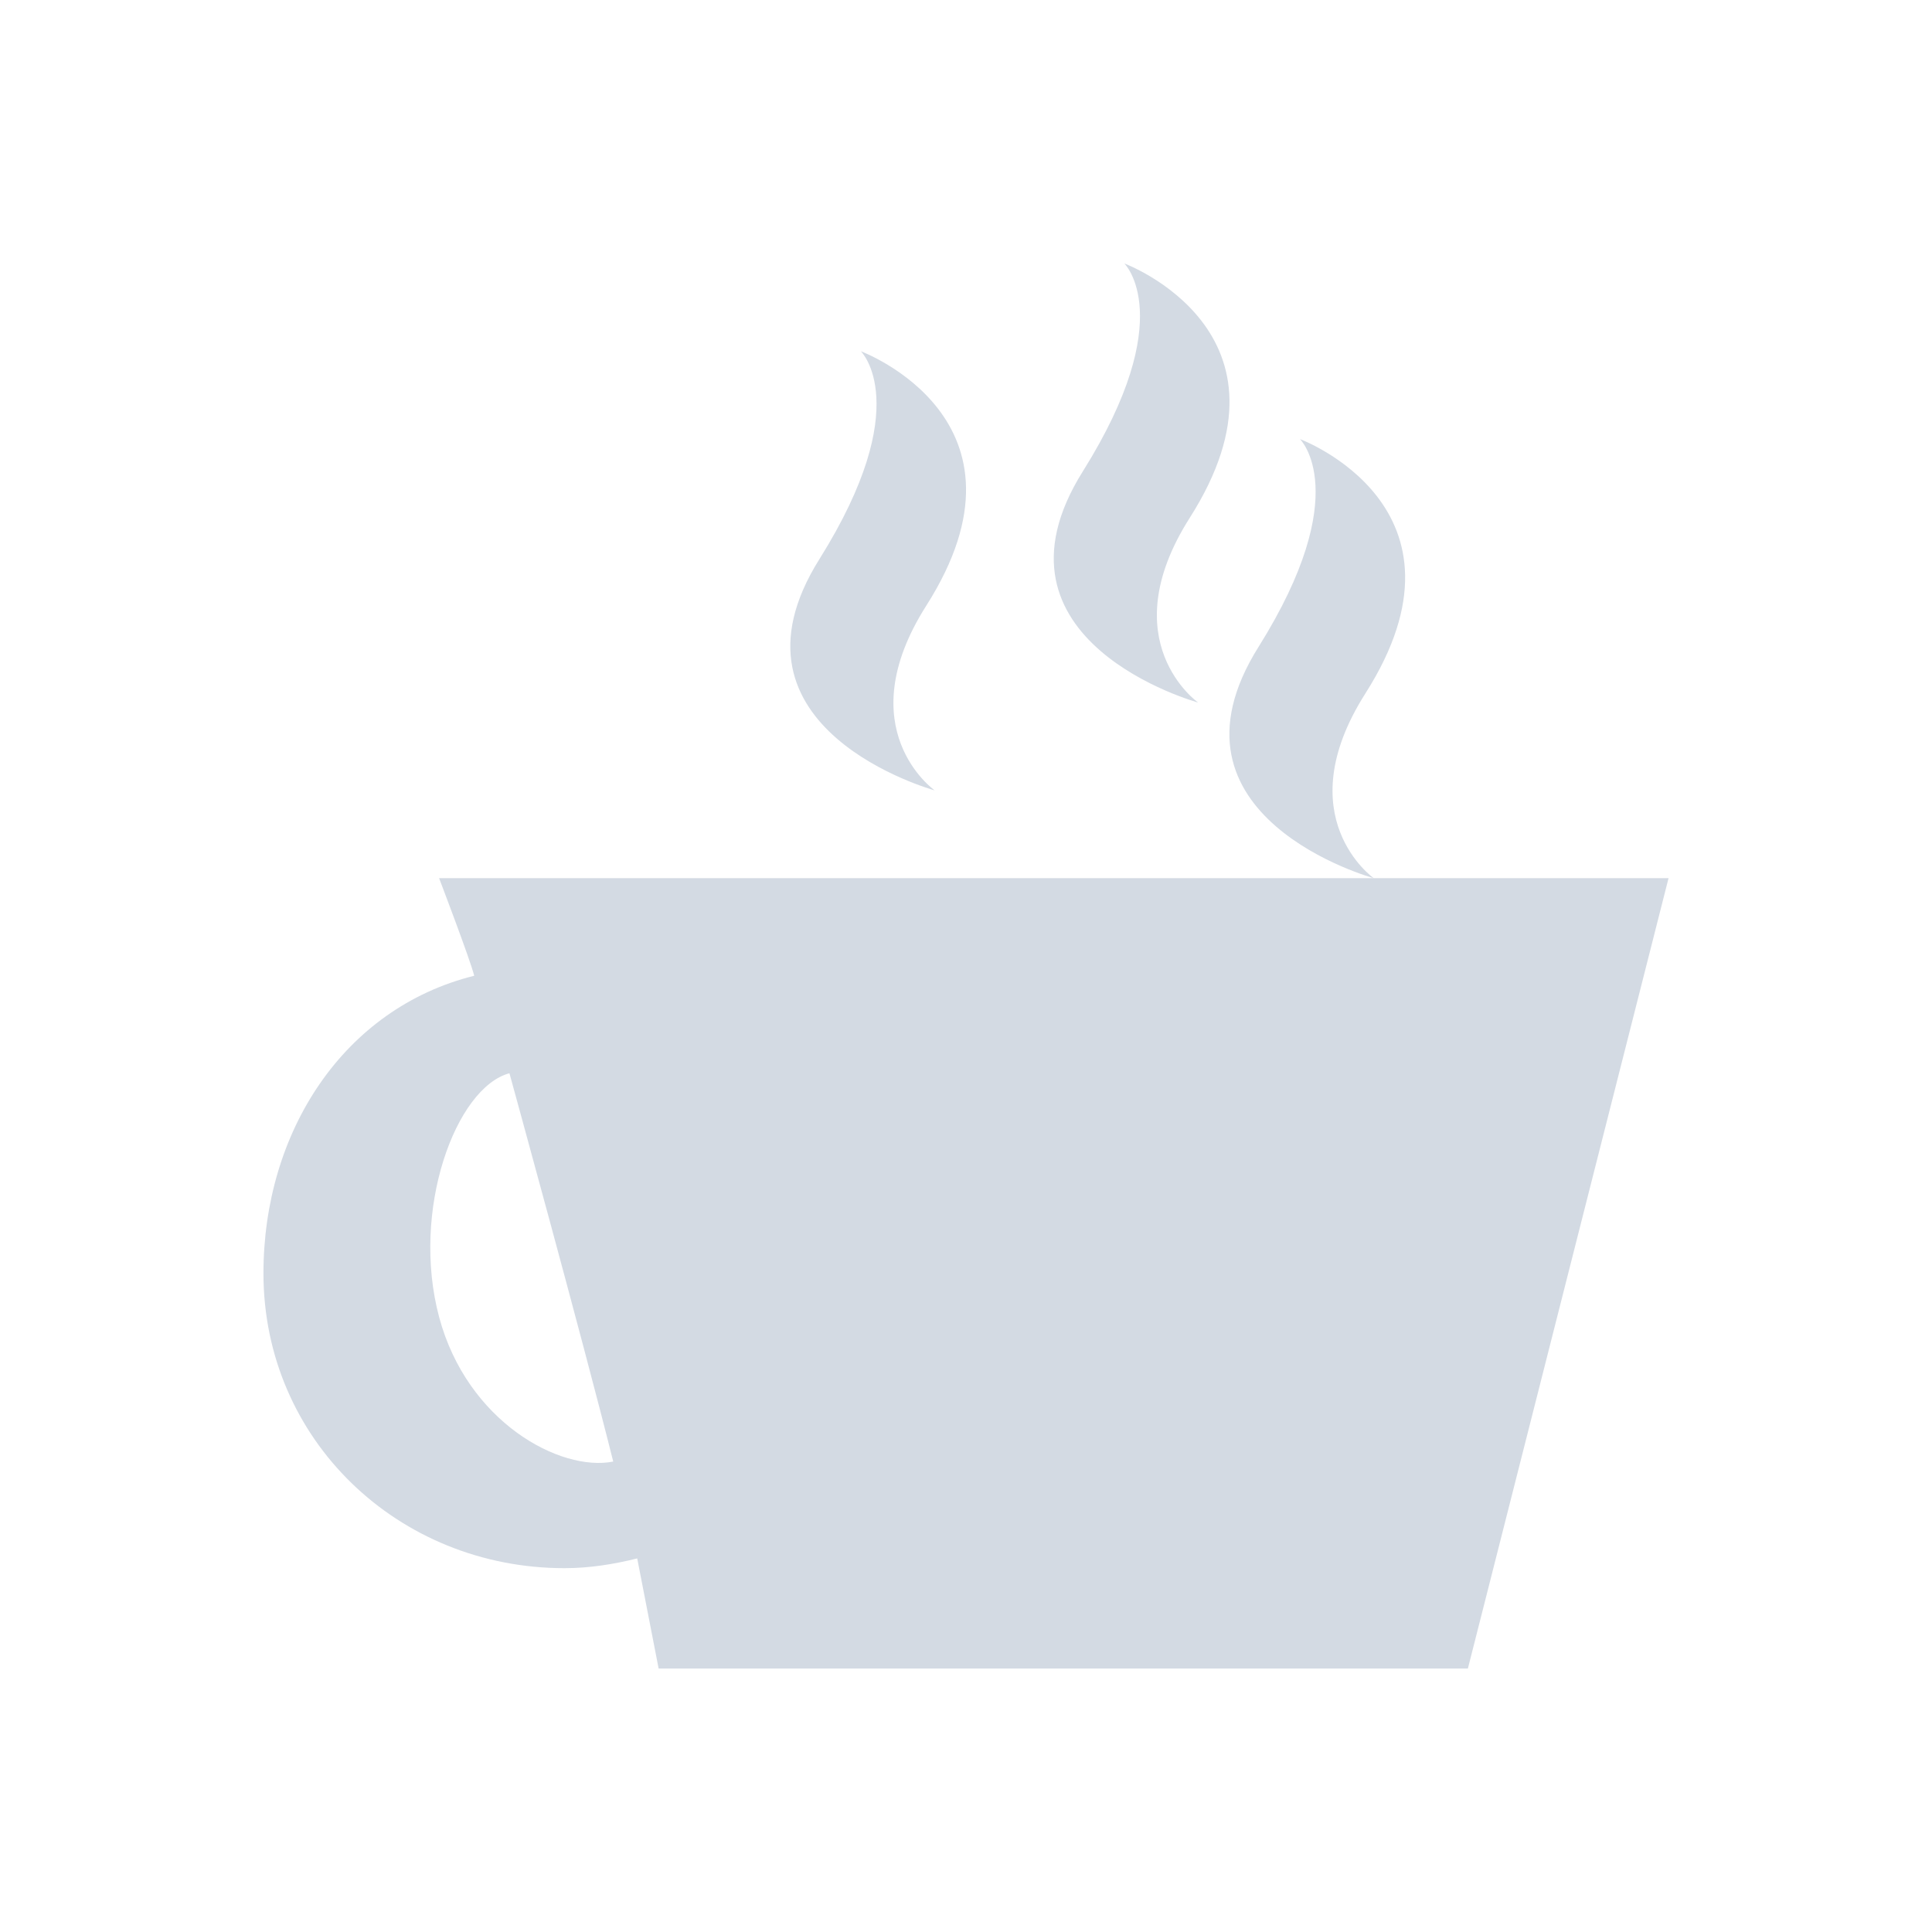
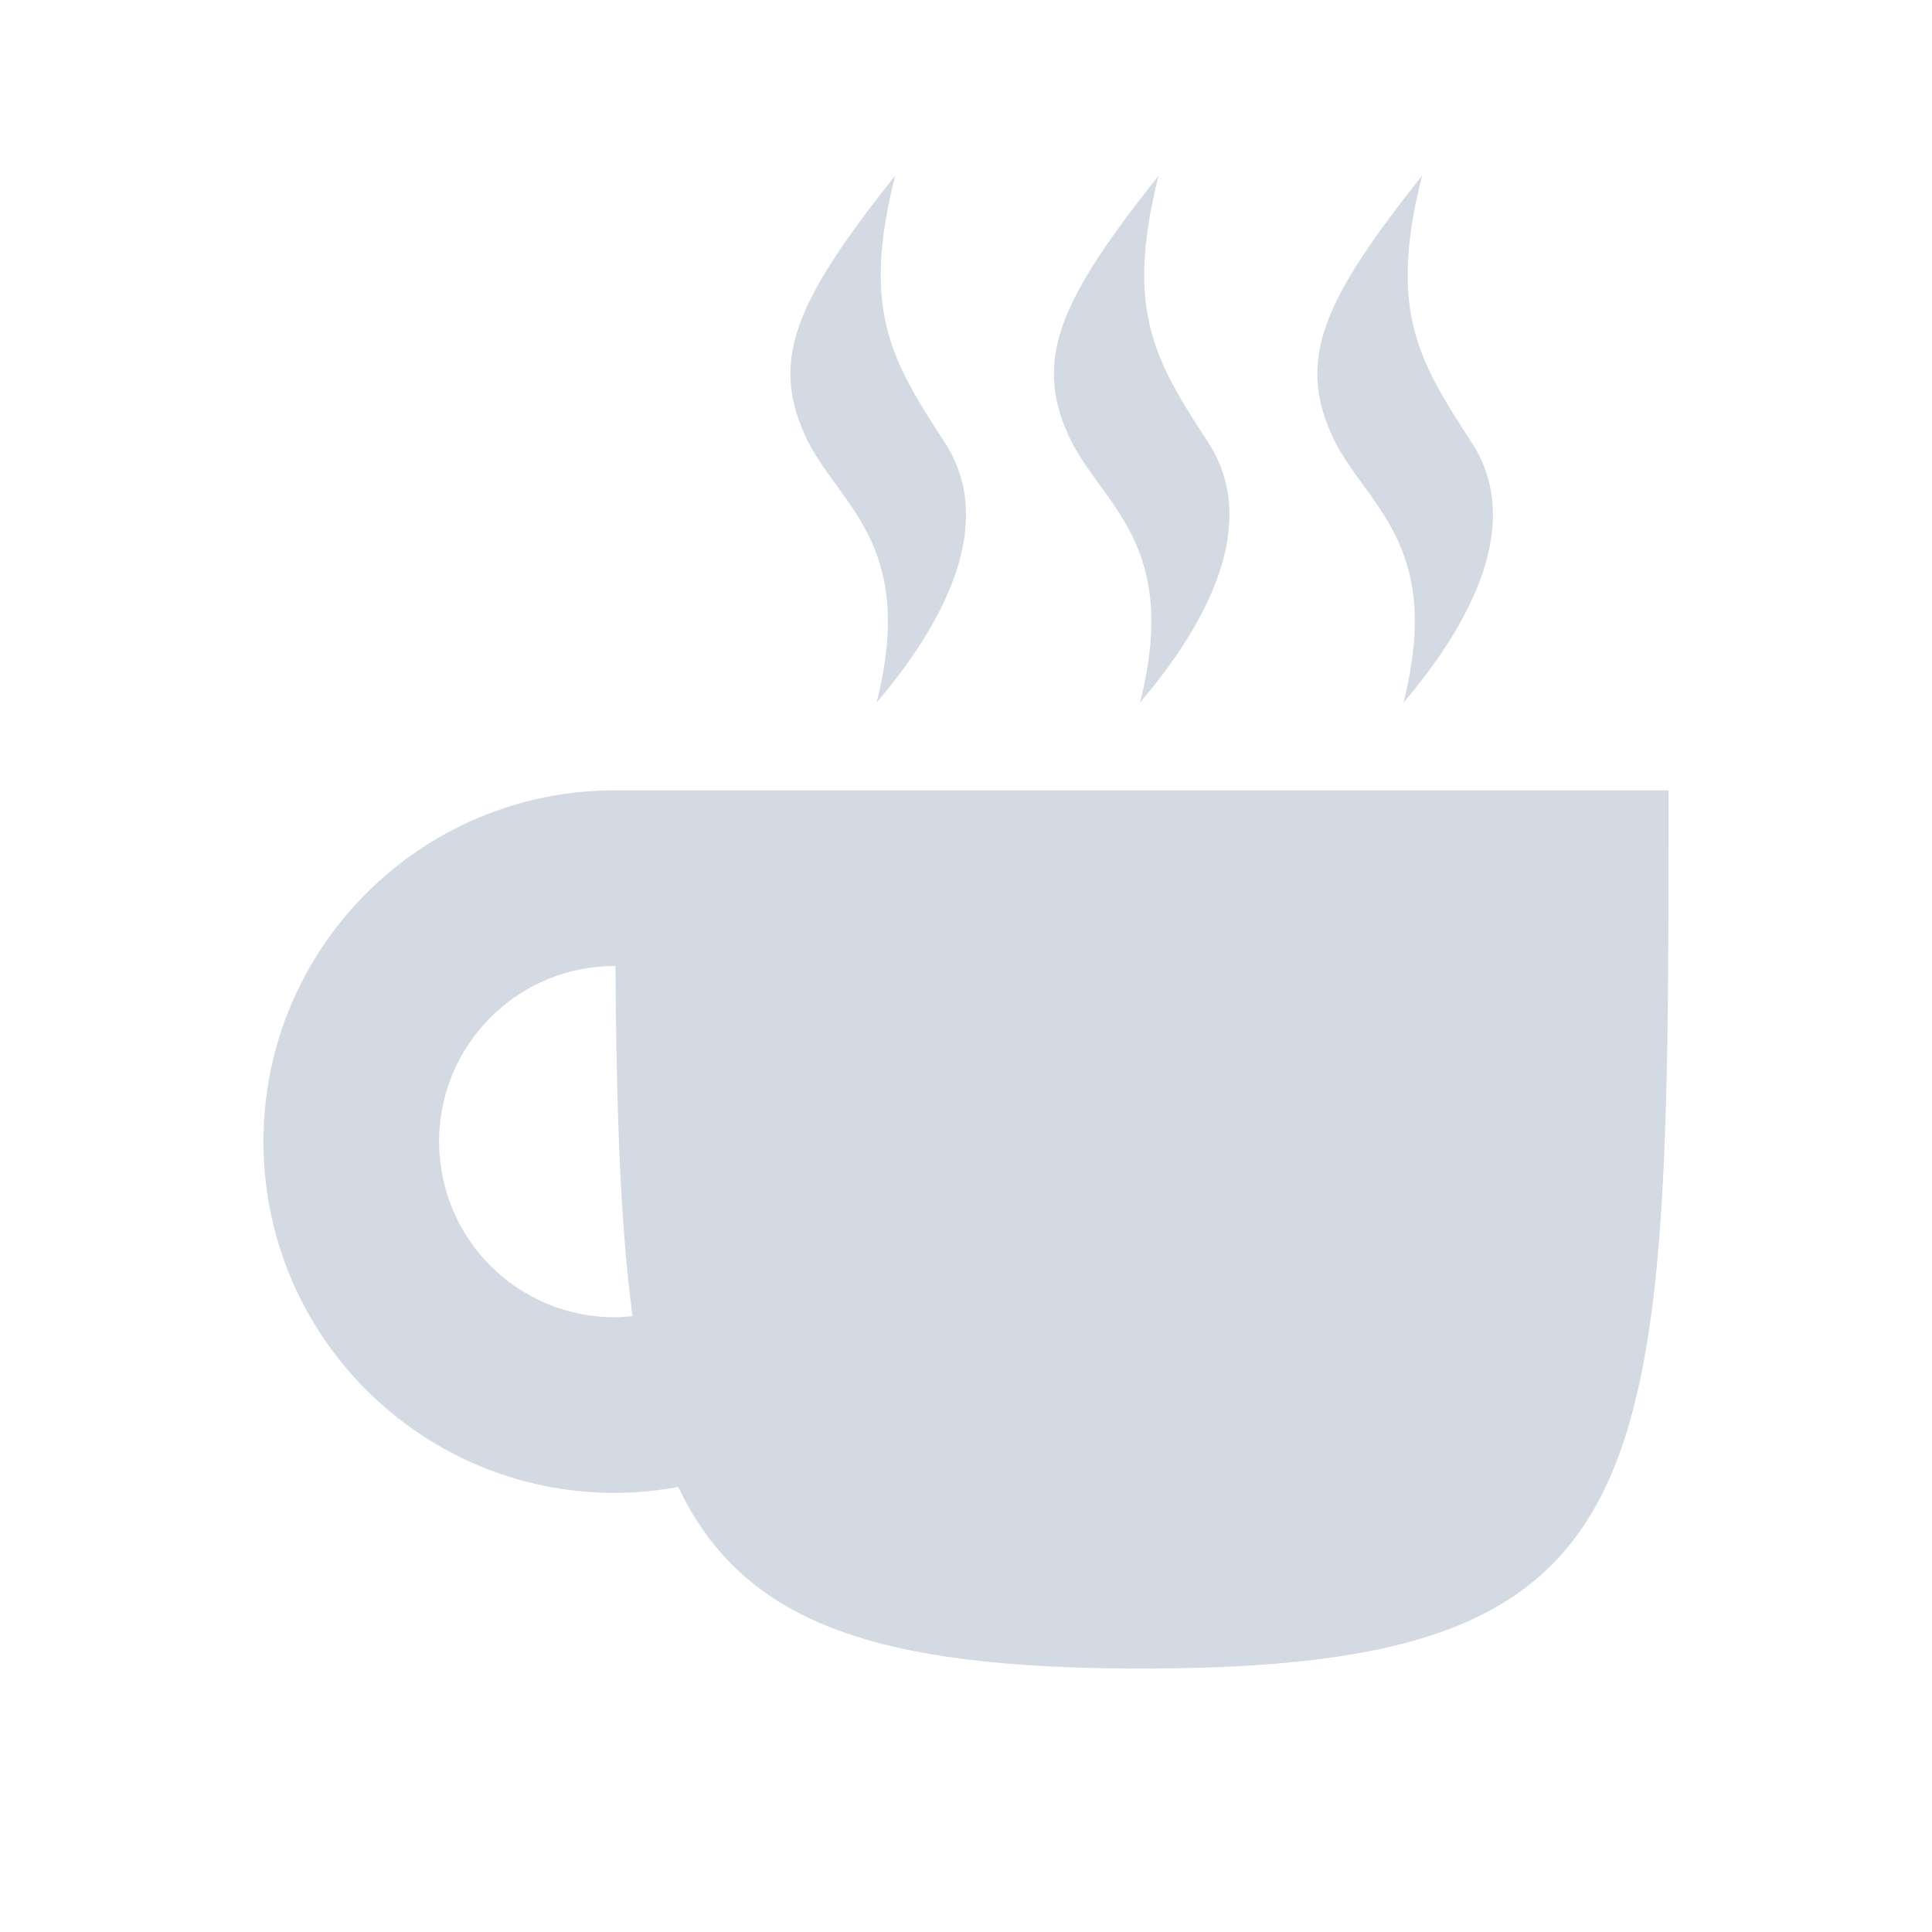
<svg xmlns="http://www.w3.org/2000/svg" height="22" width="22" version="1.1" id="svg2">
  <defs id="defs10">
    <style type="text/css" id="current-color-scheme">
   .ColorScheme-Text { color:#5c616c; } .ColorScheme-Highlight { color:#5294e2; } .ColorScheme-ButtonBackground { color:#d3dae3; }
  </style>
  </defs>
-   <g transform="translate(-545 401.01)" id="g4">
-     <path style="fill:currentColor" d="m12.803 3s0.627 0.611-0.471 2.365c-1.221 1.941 1.311 2.635 1.311 2.635s-0.989-0.696-0.096-2.102c1.35-2.121-0.744-2.898-0.744-2.898zm-3 1s0.627 0.611-0.471 2.365c-1.221 1.941 1.311 2.635 1.311 2.635s-0.989-0.696-0.096-2.102c1.35-2.121-0.744-2.898-0.744-2.898zm5 1s0.627 0.611-0.471 2.365c-1.221 1.941 1.311 2.635 1.311 2.635s-0.989-0.696-0.096-2.102c1.35-2.121-0.744-2.898-0.744-2.898zm0.84 5h-10.643s0.354 0.926 0.4 1.111c-1.492 0.372-2.4 1.782-2.4 3.389 0 1.894 1.534 3.357 3.428 3.357 0.287 0 0.562-0.045 0.828-0.111l0.244 1.254h9.215l2.285-9h-3.357zm-9.842 2.221s0.818 2.968 1.182 4.422c-0.605 0.12-1.663-0.453-1.982-1.643-0.327-1.22 0.19-2.617 0.801-2.779z" transform="translate(545 -401.01)" id="path6" class="ColorScheme-ButtonBackground" />
-   </g>
+   <path style="opacity:1;fill:currentColor;fill-opacity:1;" class="ColorScheme-ButtonBackground" d="M 10.193,2 C 9.095,3.384 8.766,4.066 9.162,4.947 9.521,5.746 10.449,6.153 9.982,8 10.749,7.1 11.358,5.957 10.756,5.035 10.144,4.097 9.808,3.528 10.193,2 Z m 3,0 c -1.098,1.384 -1.427,2.066 -1.031,2.947 C 12.521,5.746 13.449,6.153 12.982,8 13.749,7.1 14.358,5.957 13.756,5.035 13.144,4.097 12.808,3.528 13.193,2 Z m 3,0 c -1.098,1.384 -1.427,2.066 -1.031,2.947 C 15.521,5.746 16.449,6.153 15.982,8 16.749,7.1 17.358,5.957 16.756,5.035 16.144,4.097 15.808,3.528 16.193,2 Z M 7,9 c -2.209,0 -4,1.791 -4,4 0,2.209 1.791,4 4,4 0.242,-8.38e-4 0.484,-0.024 0.723,-0.068 C 8.462,18.481 9.958,19 13,19 19,19 19,17 19,9 L 7,9 Z m 0,2 0.008,0 c 0.012,1.596 0.052,2.938 0.195,3.986 C 7.136,14.994 7.068,14.999 7,15 5.895,15 5,14.105 5,13 5,11.895 5.895,11 7,11 Z" id="rect4137" />
</svg>
